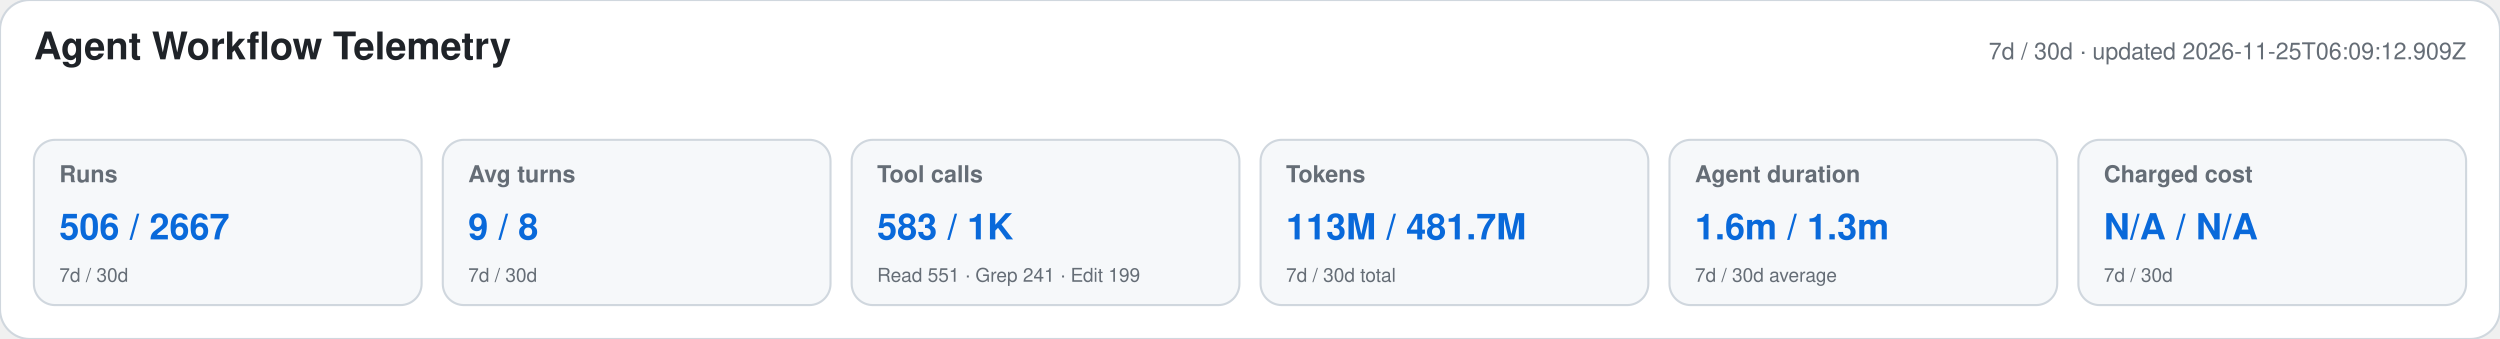
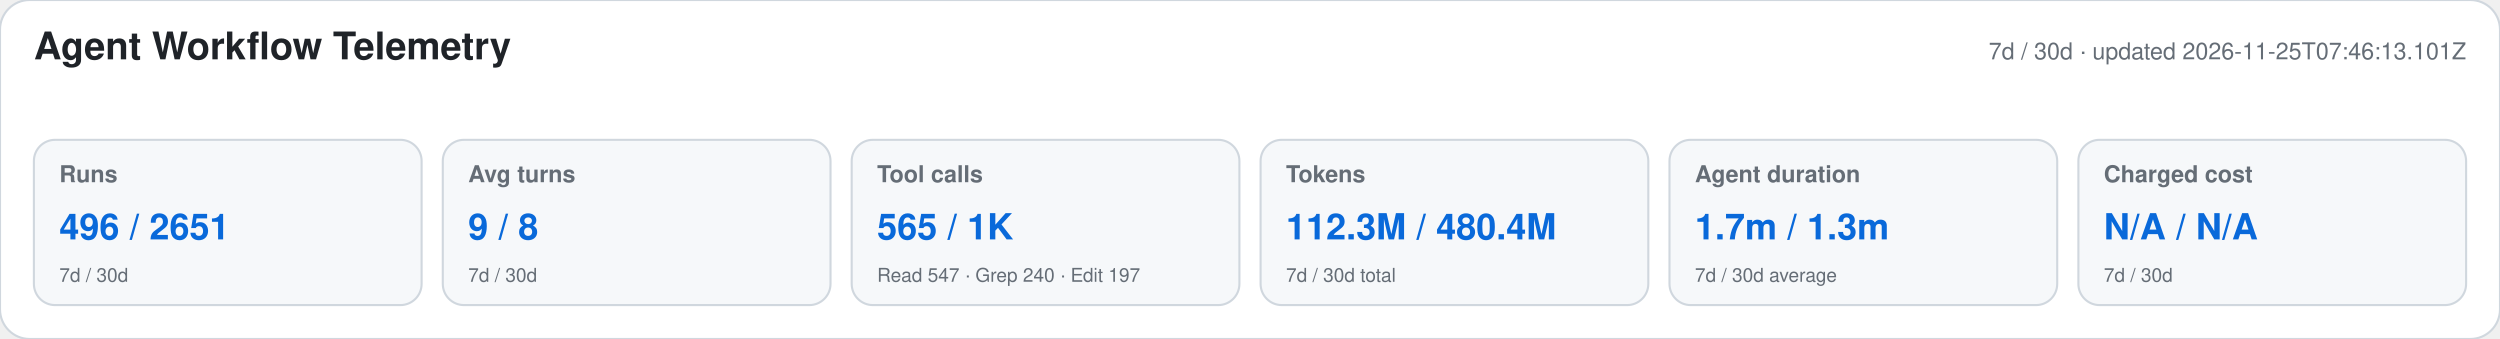
<svg xmlns="http://www.w3.org/2000/svg" width="1180" height="160" viewBox="0 0 1180 160" role="img" aria-labelledby="title desc">
  <style>text{font-family:-apple-system,BlinkMacSystemFont,"Segoe UI",Helvetica,Arial,sans-serif}.heading{font-size:18px;font-weight:650;fill:#1f2328}.meta,.label,.secondary{fill:#656d76}.meta,.label{font-size:11px}.label{font-weight:600}.primary{font-size:17px;font-weight:700;fill:#0969da}.secondary{font-size:9px}</style>
  <rect width="1180" height="160" rx="14" fill="#ffffff" stroke="#d0d7de" />
  <text x="16" y="28" class="heading">Agent Workflow Telemetry</text>
-   <text x="1164" y="28" text-anchor="end" class="meta">7d / 30d · updated 2026-11-25T06:09:12.909Z</text>
+   <text x="1164" y="28" text-anchor="end" class="meta">7d / 30d · updated 2026-11-25T07:46:13.101Z</text>
  <g>
    <rect x="16" y="66" width="183" height="78" rx="10" fill="#f6f8fa" stroke="#d0d7de" />
    <text x="28" y="86" class="label">Runs</text>
-     <text x="28" y="113" class="primary">506 / 2667</text>
+     <text x="28" y="113" class="primary">496 / 2651</text>
    <text x="28" y="133" class="secondary">7d / 30d</text>
  </g>
  <g>
    <rect x="209" y="66" width="183" height="78" rx="10" fill="#f6f8fa" stroke="#d0d7de" />
    <text x="221" y="86" class="label">Avg turns</text>
    <text x="221" y="113" class="primary">9 / 8</text>
    <text x="221" y="133" class="secondary">7d / 30d</text>
  </g>
  <g>
    <rect x="402" y="66" width="183" height="78" rx="10" fill="#f6f8fa" stroke="#d0d7de" />
    <text x="414" y="86" class="label">Tool calls</text>
-     <text x="414" y="113" class="primary">583 / 1K</text>
-     <text x="414" y="133" class="secondary">Read 551 · Grep 241 · Edit 199</text>
+     <text x="414" y="113" class="primary">565 / 1K</text>
+     <text x="414" y="133" class="secondary">Read 547 · Grep 240 · Edit 197</text>
  </g>
  <g>
    <rect x="595" y="66" width="183" height="78" rx="10" fill="#f6f8fa" stroke="#d0d7de" />
    <text x="607" y="86" class="label">Tokens</text>
-     <text x="607" y="113" class="primary">113M / 481.7M</text>
+     <text x="607" y="113" class="primary">112.3M / 480.4M</text>
    <text x="607" y="133" class="secondary">7d / 30d total</text>
  </g>
  <g>
    <rect x="788" y="66" width="183" height="78" rx="10" fill="#f6f8fa" stroke="#d0d7de" />
    <text x="800" y="86" class="label">Agent duration</text>
-     <text x="800" y="113" class="primary">1.6m / 1.3m</text>
+     <text x="800" y="113" class="primary">1.7m / 1.3m</text>
    <text x="800" y="133" class="secondary">7d / 30d average</text>
  </g>
  <g>
    <rect x="981" y="66" width="183" height="78" rx="10" fill="#f6f8fa" stroke="#d0d7de" />
    <text x="993" y="86" class="label">Charged cost</text>
    <text x="993" y="113" class="primary">N/A / N/A</text>
    <text x="993" y="133" class="secondary">7d / 30d</text>
  </g>
</svg>
